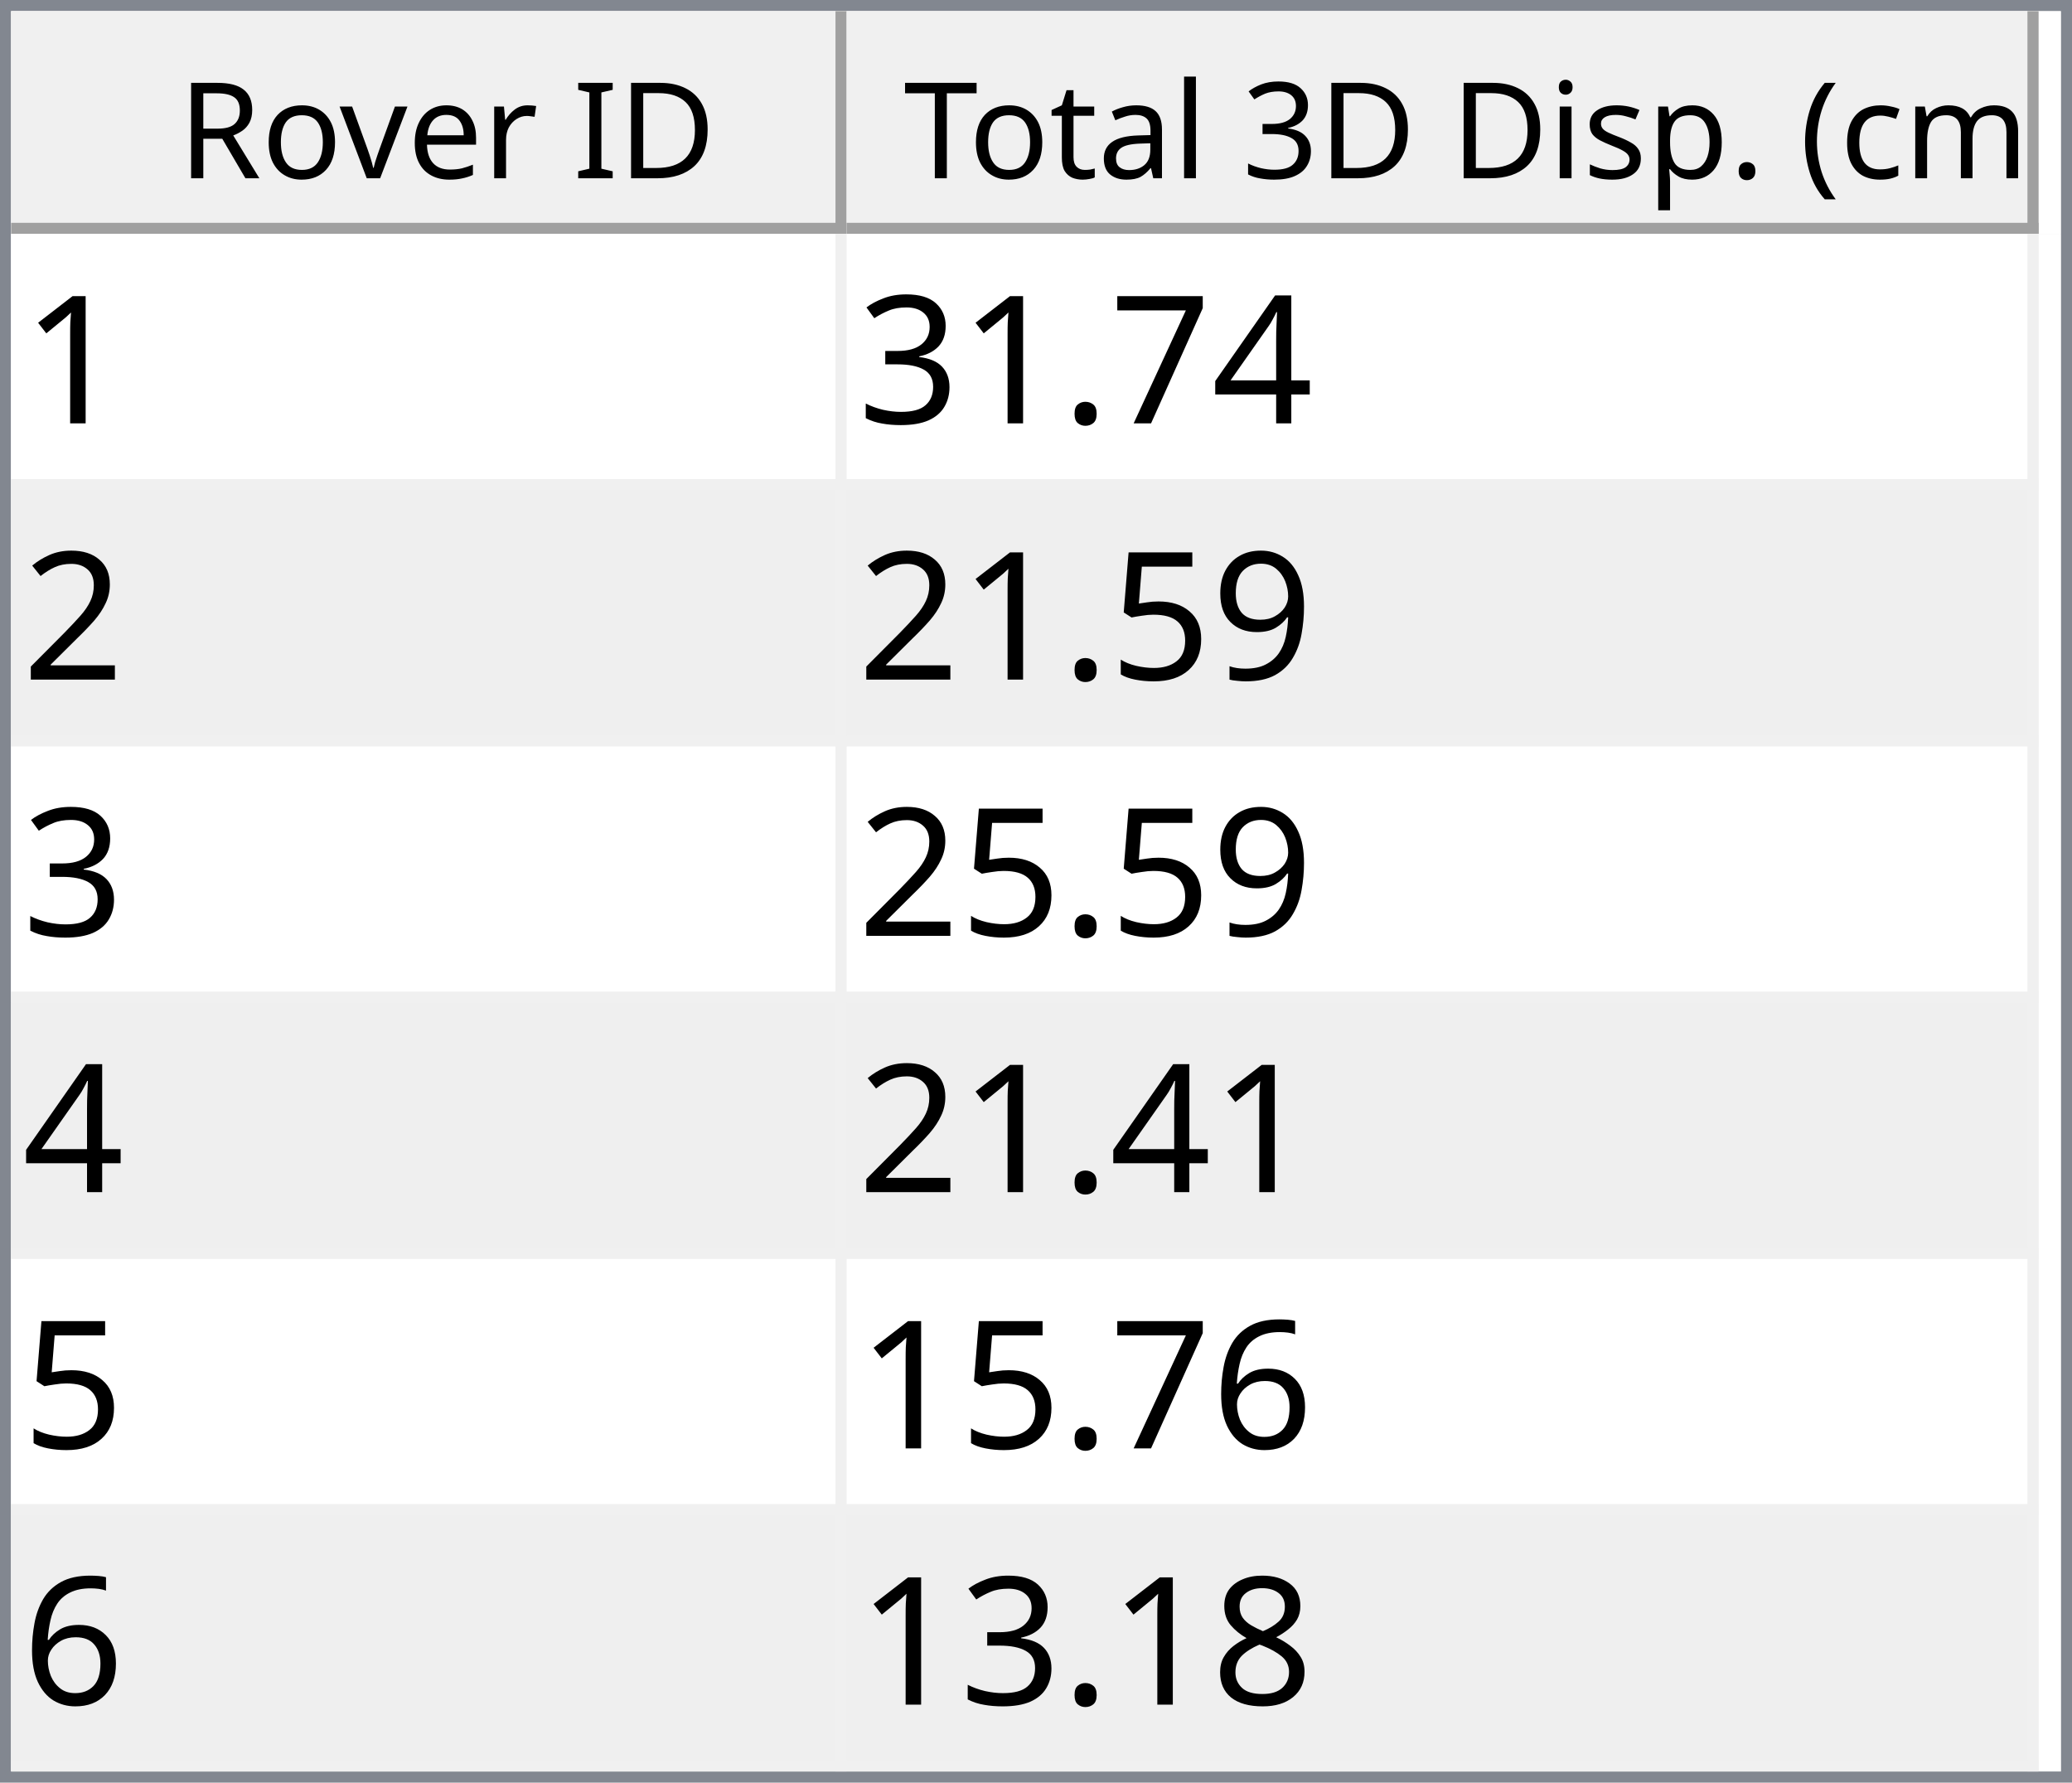
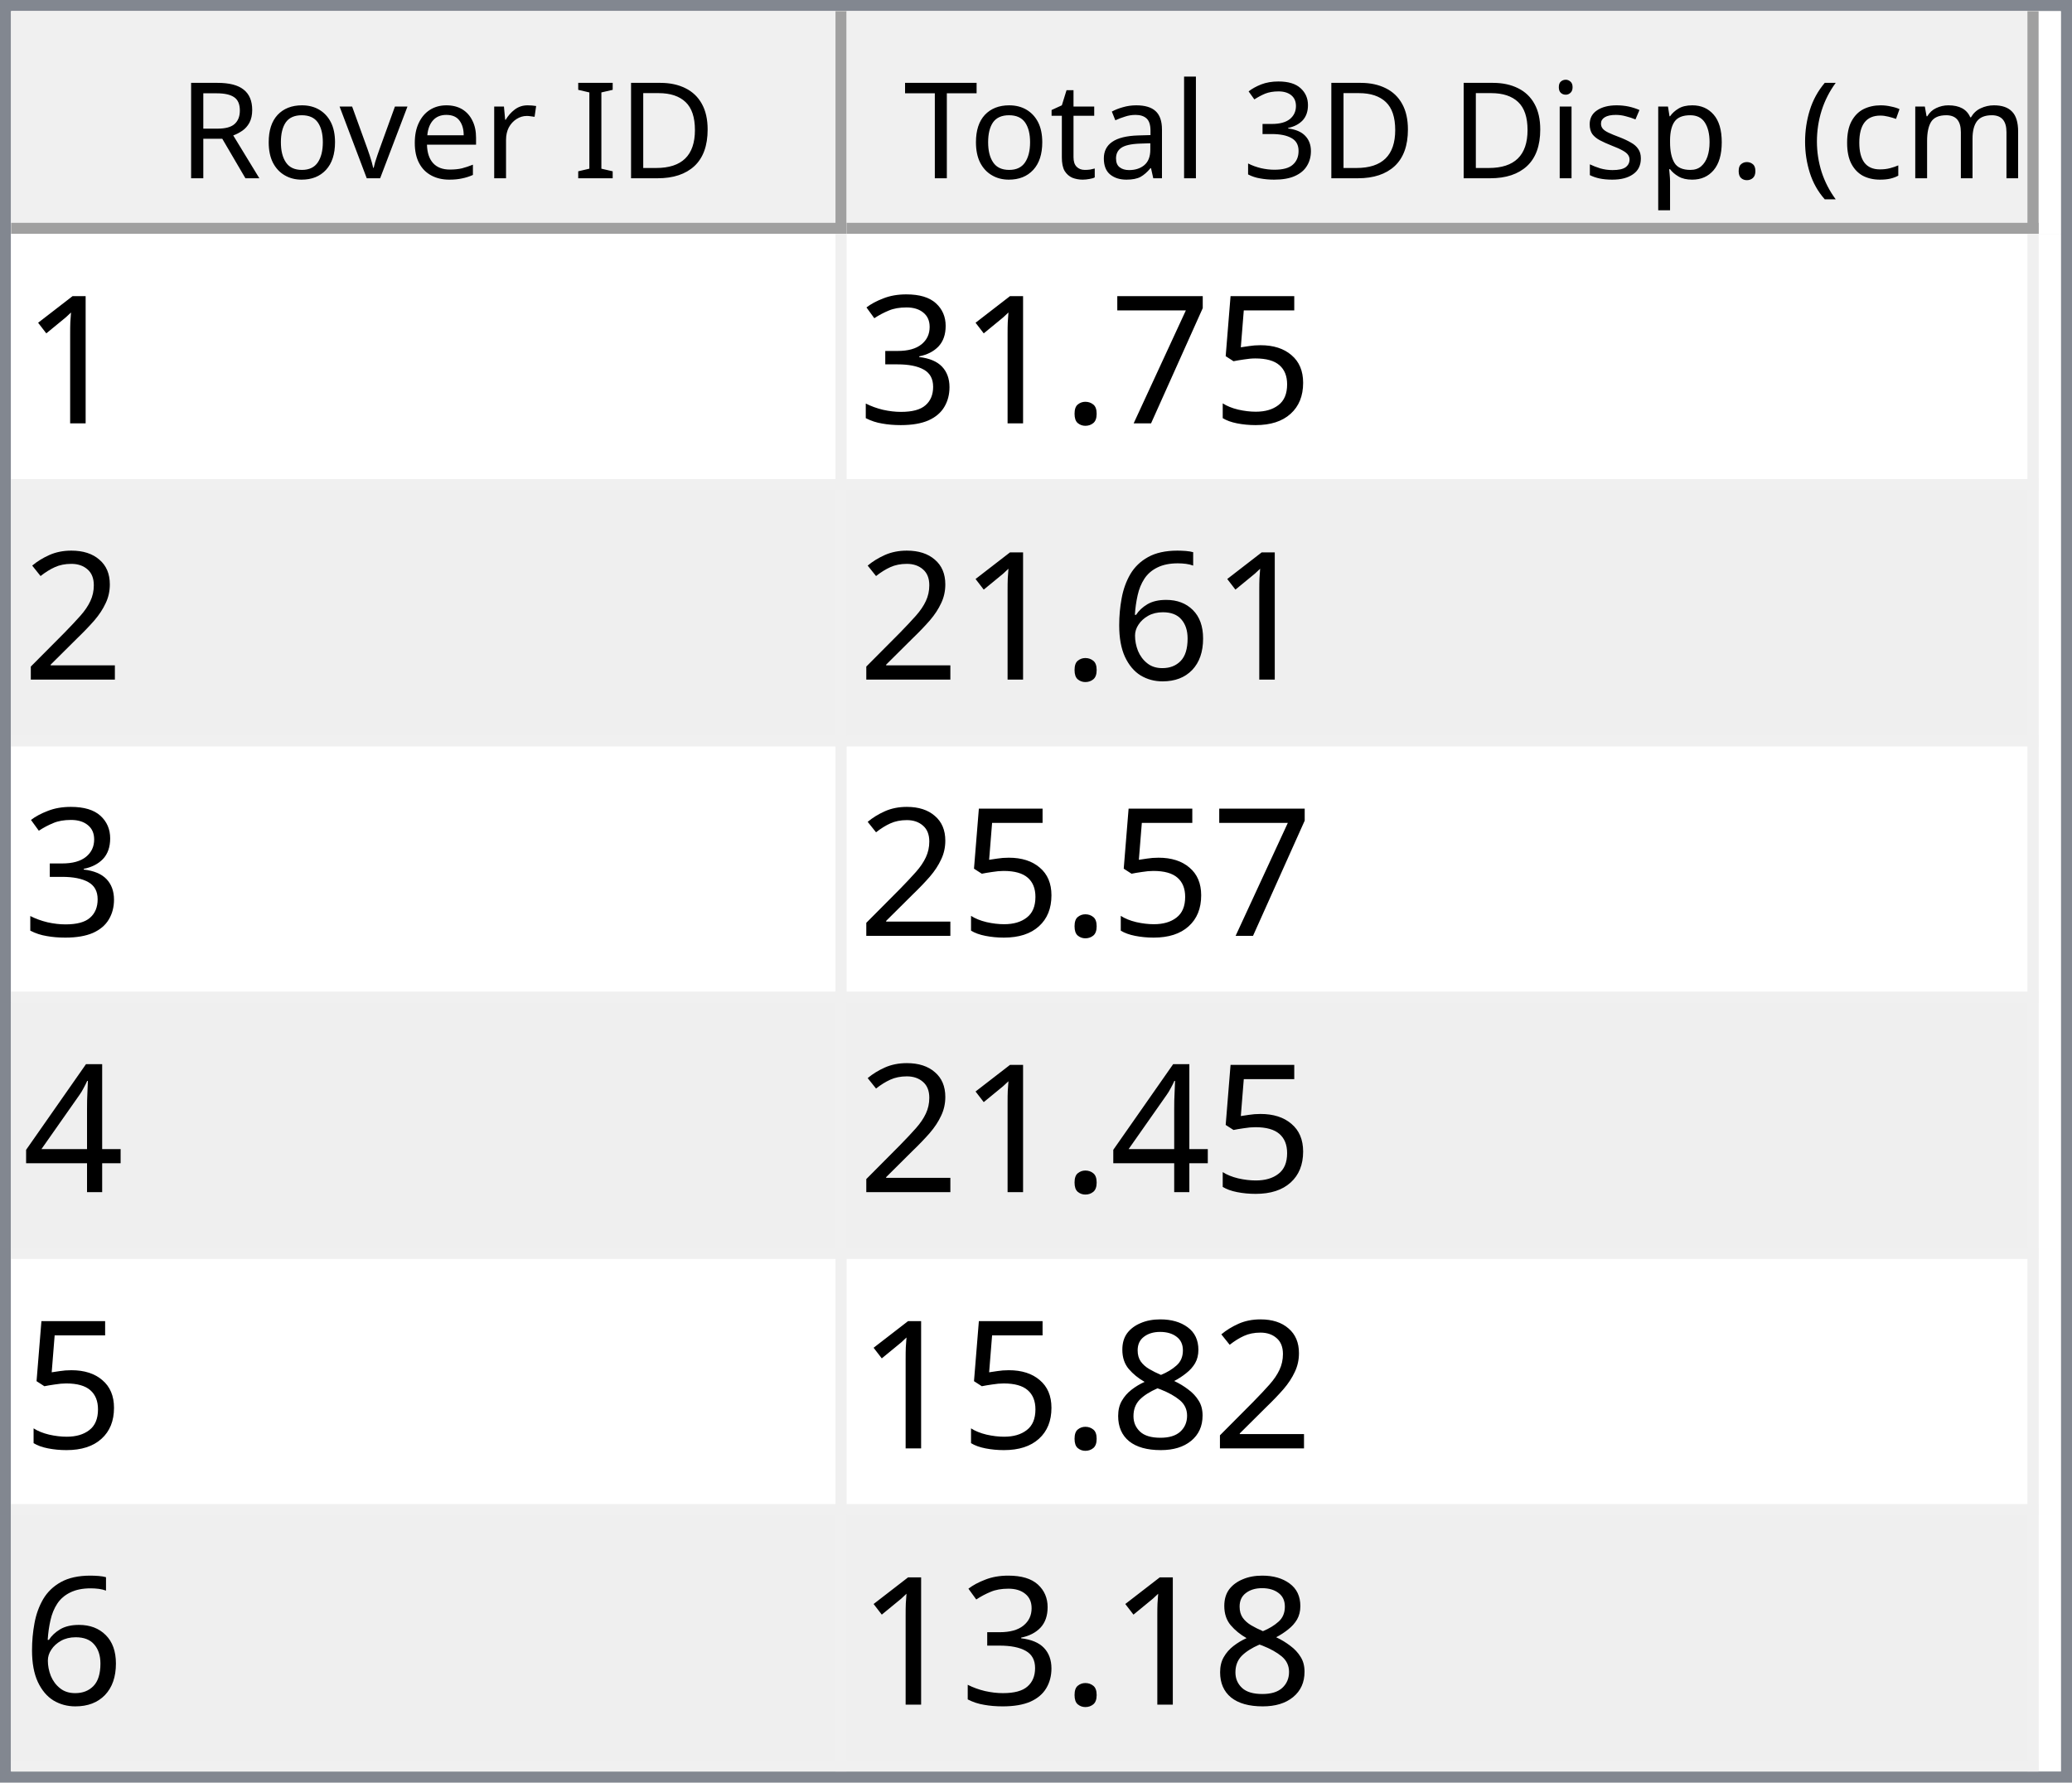
<svg xmlns="http://www.w3.org/2000/svg" style="fill-opacity:1; color-rendering:auto; color-interpolation:auto; text-rendering:auto; stroke:black; stroke-linecap:square; stroke-miterlimit:10; shape-rendering:auto; stroke-opacity:1; fill:black; stroke-dasharray:none; font-weight:normal; stroke-width:1; font-family:'Dialog'; font-style:normal; stroke-linejoin:miter; font-size:12px; stroke-dashoffset:0; image-rendering:auto;" width="186" height="160">
  <defs id="genericDefs" />
  <g>
    <defs id="defs1">
      <clipPath clipPathUnits="userSpaceOnUse" id="clipPath1">
        <path d="M0 0 L186 0 L186 160 L0 160 L0 0 Z" />
      </clipPath>
      <clipPath clipPathUnits="userSpaceOnUse" id="clipPath2">
        <path d="M0 0 L0 160 L186 160 L186 0 Z" />
      </clipPath>
      <clipPath clipPathUnits="userSpaceOnUse" id="clipPath3">
        <path d="M0 0 L0 20 L184 20 L184 0 Z" />
      </clipPath>
      <clipPath clipPathUnits="userSpaceOnUse" id="clipPath4">
        <path d="M0 0 L0 20 L75 20 L75 0 Z" />
      </clipPath>
      <clipPath clipPathUnits="userSpaceOnUse" id="clipPath5">
        <path d="M1 1 L1 19 L74 19 L74 1 Z" />
      </clipPath>
      <clipPath clipPathUnits="userSpaceOnUse" id="clipPath6">
        <path d="M0 0 L0 18 L73 18 L73 0 Z" />
      </clipPath>
      <clipPath clipPathUnits="userSpaceOnUse" id="clipPath7">
        <path d="M-0.5 -0.5 L-0.5 19.5 L74.5 19.5 L74.5 -0.5 Z" />
      </clipPath>
      <clipPath clipPathUnits="userSpaceOnUse" id="clipPath8">
        <path d="M0 0 L0 20 L107 20 L107 0 Z" />
      </clipPath>
      <clipPath clipPathUnits="userSpaceOnUse" id="clipPath9">
        <path d="M1 1 L1 19 L106 19 L106 1 Z" />
      </clipPath>
      <clipPath clipPathUnits="userSpaceOnUse" id="clipPath10">
        <path d="M0 0 L0 18 L105 18 L105 0 Z" />
      </clipPath>
      <clipPath clipPathUnits="userSpaceOnUse" id="clipPath11">
        <path d="M-0.5 -0.5 L-0.5 19.5 L106.5 19.5 L106.5 -0.5 Z" />
      </clipPath>
      <clipPath clipPathUnits="userSpaceOnUse" id="clipPath12">
        <path d="M0 0 L0 138 L184 138 L184 0 Z" />
      </clipPath>
      <clipPath clipPathUnits="userSpaceOnUse" id="clipPath13">
        <path d="M0 0 L0 138 L182 138 L182 0 Z" />
      </clipPath>
      <clipPath clipPathUnits="userSpaceOnUse" id="clipPath14">
        <path d="M-0.5 -0.5 L-0.5 137.5 L181.5 137.5 L181.5 -0.5 Z" />
      </clipPath>
      <clipPath clipPathUnits="userSpaceOnUse" id="clipPath15">
        <path d="M0 0 L0 22 L74 22 L74 0 Z" />
      </clipPath>
      <clipPath clipPathUnits="userSpaceOnUse" id="clipPath16">
        <path d="M0 0 L0 22 L106 22 L106 0 Z" />
      </clipPath>
      <font horiz-adv-x="64.551" id="font1">
        <font-face ascent="107.91" descent="25.098" units-per-em="100" style="font-style:normal; font-family:Segoe UI; font-weight:normal;" />
        <missing-glyph horiz-adv-x="64.551" d="M8.109 0 L8.109 68.266 L56.453 68.266 L56.453 0 L8.109 0 ZM15.328 7.234 L49.219 7.234 L49.219 61.031 L15.328 61.031 L15.328 7.234 Z" />
        <glyph unicode="D" horiz-adv-x="70.117" d="M9.188 0 L9.188 70.016 L28.516 70.016 Q65.531 70.016 65.531 35.891 Q65.531 19.672 55.25 9.836 Q44.969 0 27.734 0 L9.188 0 ZM17.391 62.594 L17.391 7.422 L27.828 7.422 Q41.609 7.422 49.273 14.797 Q56.938 22.172 56.938 35.688 Q56.938 62.594 28.328 62.594 L17.391 62.594 Z" />
        <glyph unicode="I" horiz-adv-x="26.611" d="M17.391 0 L9.188 0 L9.188 70.016 L17.391 70.016 L17.391 0 Z" />
        <glyph unicode=" " horiz-adv-x="27.393" d="" />
        <glyph unicode="r" horiz-adv-x="34.766" d="M34.188 41.891 Q32.078 43.5 28.125 43.5 Q23 43.5 19.555 38.672 Q16.109 33.844 16.109 25.484 L16.109 0 L8.109 0 L8.109 50 L16.109 50 L16.109 39.703 L16.312 39.703 Q18.016 44.969 21.531 47.922 Q25.047 50.875 29.391 50.875 Q32.516 50.875 34.188 50.203 L34.188 41.891 Z" />
        <glyph unicode="e" horiz-adv-x="52.295" d="M48.297 23 L12.984 23 Q13.188 14.656 17.484 10.109 Q21.781 5.562 29.297 5.562 Q37.75 5.562 44.828 11.141 L44.828 3.609 Q38.234 -1.172 27.391 -1.172 Q16.797 -1.172 10.742 5.641 Q4.688 12.453 4.688 24.812 Q4.688 36.469 11.305 43.82 Q17.922 51.172 27.734 51.172 Q37.547 51.172 42.922 44.828 Q48.297 38.484 48.297 27.203 L48.297 23 ZM40.094 29.781 Q40.047 36.719 36.75 40.578 Q33.453 44.438 27.594 44.438 Q21.922 44.438 17.969 40.383 Q14.016 36.328 13.094 29.781 L40.094 29.781 Z" />
        <glyph unicode="v" horiz-adv-x="47.9" d="M47.406 50 L27.484 0 L19.625 0 L0.688 50 L9.469 50 L22.172 13.672 Q23.578 9.672 23.922 6.688 L24.125 6.688 Q24.609 10.453 25.688 13.484 L38.969 50 L47.406 50 Z" />
        <glyph unicode="o" horiz-adv-x="58.594" d="M29 -1.172 Q17.922 -1.172 11.305 5.836 Q4.688 12.844 4.688 24.422 Q4.688 37.016 11.57 44.094 Q18.453 51.172 30.172 51.172 Q41.359 51.172 47.633 44.289 Q53.906 37.406 53.906 25.203 Q53.906 13.234 47.141 6.031 Q40.375 -1.172 29 -1.172 ZM29.594 44.438 Q21.875 44.438 17.383 39.188 Q12.891 33.938 12.891 24.703 Q12.891 15.828 17.43 10.695 Q21.969 5.562 29.594 5.562 Q37.359 5.562 41.531 10.594 Q45.703 15.625 45.703 24.906 Q45.703 34.281 41.531 39.359 Q37.359 44.438 29.594 44.438 Z" />
        <glyph unicode="R" horiz-adv-x="59.814" d="M59.375 0 L49.609 0 L37.891 19.625 Q36.281 22.359 34.766 24.289 Q33.25 26.219 31.664 27.438 Q30.078 28.656 28.25 29.219 Q26.422 29.781 24.125 29.781 L17.391 29.781 L17.391 0 L9.188 0 L9.188 70.016 L30.078 70.016 Q34.672 70.016 38.555 68.867 Q42.438 67.719 45.289 65.375 Q48.141 63.031 49.758 59.547 Q51.375 56.062 51.375 51.375 Q51.375 47.703 50.273 44.656 Q49.172 41.609 47.148 39.211 Q45.125 36.812 42.266 35.133 Q39.406 33.453 35.844 32.516 L35.844 32.328 Q37.594 31.547 38.891 30.547 Q40.188 29.547 41.359 28.18 Q42.531 26.812 43.68 25.078 Q44.828 23.344 46.234 21.047 L59.375 0 ZM17.391 62.594 L17.391 37.203 L28.516 37.203 Q31.594 37.203 34.203 38.133 Q36.812 39.062 38.719 40.797 Q40.625 42.531 41.703 45.047 Q42.781 47.562 42.781 50.688 Q42.781 56.297 39.141 59.445 Q35.5 62.594 28.609 62.594 L17.391 62.594 Z" />
        <glyph unicode=")" horiz-adv-x="30.176" d="M8.297 -15.922 L1.172 -15.922 Q16.406 2.344 16.406 26.812 Q16.406 51.469 1.078 70.016 L8.297 70.016 Q23.531 52.156 23.531 26.703 Q23.531 1.375 8.297 -15.922 Z" />
        <glyph unicode="m" horiz-adv-x="86.133" d="M79.109 0 L71.094 0 L71.094 28.719 Q71.094 37.016 68.531 40.727 Q65.969 44.438 59.906 44.438 Q54.781 44.438 51.195 39.75 Q47.609 35.062 47.609 28.516 L47.609 0 L39.594 0 L39.594 29.688 Q39.594 44.438 28.219 44.438 Q22.953 44.438 19.531 40.016 Q16.109 35.594 16.109 28.516 L16.109 0 L8.109 0 L8.109 50 L16.109 50 L16.109 42.094 L16.312 42.094 Q21.625 51.172 31.844 51.172 Q36.969 51.172 40.773 48.312 Q44.578 45.453 46 40.828 Q51.562 51.172 62.594 51.172 Q79.109 51.172 79.109 30.812 L79.109 0 Z" />
        <glyph unicode="c" horiz-adv-x="46.191" d="M42.188 2.297 Q36.422 -1.172 28.516 -1.172 Q17.828 -1.172 11.258 5.789 Q4.688 12.75 4.688 23.828 Q4.688 36.188 11.766 43.68 Q18.844 51.172 30.672 51.172 Q37.25 51.172 42.281 48.734 L42.281 40.531 Q36.719 44.438 30.375 44.438 Q22.703 44.438 17.797 38.945 Q12.891 33.453 12.891 24.516 Q12.891 15.719 17.508 10.641 Q22.125 5.562 29.891 5.562 Q36.422 5.562 42.188 9.906 L42.188 2.297 Z" />
        <glyph unicode="(" horiz-adv-x="30.176" d="M29.109 -15.922 L21.969 -15.922 Q6.844 1.375 6.844 26.703 Q6.844 52.156 21.969 70.016 L29.203 70.016 Q13.875 51.469 13.875 26.812 Q13.875 2.344 29.109 -15.922 Z" />
        <glyph unicode="." horiz-adv-x="21.68" d="M10.891 -1.078 Q8.641 -1.078 7.055 0.539 Q5.469 2.156 5.469 4.391 Q5.469 6.641 7.055 8.273 Q8.641 9.906 10.891 9.906 Q13.188 9.906 14.797 8.273 Q16.406 6.641 16.406 4.391 Q16.406 2.156 14.797 0.539 Q13.188 -1.078 10.891 -1.078 Z" />
        <glyph unicode="p" horiz-adv-x="58.789" d="M16.312 7.234 L16.109 7.234 L16.109 -23 L8.109 -23 L8.109 50 L16.109 50 L16.109 41.219 L16.312 41.219 Q22.219 51.172 33.594 51.172 Q43.266 51.172 48.688 44.461 Q54.109 37.75 54.109 26.469 Q54.109 13.922 48 6.375 Q41.891 -1.172 31.297 -1.172 Q21.578 -1.172 16.312 7.234 ZM16.109 27.391 L16.109 20.406 Q16.109 14.203 20.141 9.883 Q24.172 5.562 30.375 5.562 Q37.641 5.562 41.773 11.133 Q45.906 16.703 45.906 26.609 Q45.906 34.969 42.047 39.703 Q38.188 44.438 31.594 44.438 Q24.609 44.438 20.359 39.578 Q16.109 34.719 16.109 27.391 Z" />
        <glyph unicode="s" horiz-adv-x="42.432" d="M5.078 1.812 L5.078 10.406 Q11.625 5.562 19.484 5.562 Q30.031 5.562 30.031 12.594 Q30.031 14.594 29.125 15.992 Q28.219 17.391 26.68 18.461 Q25.141 19.531 23.07 20.383 Q21 21.234 18.609 22.172 Q15.281 23.484 12.766 24.828 Q10.25 26.172 8.57 27.859 Q6.891 29.547 6.031 31.695 Q5.172 33.844 5.172 36.719 Q5.172 40.234 6.789 42.945 Q8.406 45.656 11.086 47.484 Q13.766 49.312 17.211 50.242 Q20.656 51.172 24.312 51.172 Q30.812 51.172 35.938 48.922 L35.938 40.828 Q30.422 44.438 23.25 44.438 Q21 44.438 19.195 43.922 Q17.391 43.406 16.094 42.477 Q14.797 41.547 14.086 40.258 Q13.375 38.969 13.375 37.406 Q13.375 35.453 14.086 34.133 Q14.797 32.812 16.164 31.789 Q17.531 30.766 19.484 29.938 Q21.438 29.109 23.922 28.125 Q27.25 26.859 29.883 25.516 Q32.516 24.172 34.375 22.484 Q36.234 20.797 37.234 18.602 Q38.234 16.406 38.234 13.375 Q38.234 9.672 36.602 6.938 Q34.969 4.203 32.234 2.398 Q29.5 0.594 25.93 -0.289 Q22.359 -1.172 18.453 -1.172 Q10.75 -1.172 5.078 1.812 Z" />
        <glyph unicode="i" horiz-adv-x="24.219" d="M12.203 62.703 Q10.062 62.703 8.547 64.164 Q7.031 65.625 7.031 67.875 Q7.031 70.125 8.547 71.609 Q10.062 73.094 12.203 73.094 Q14.406 73.094 15.945 71.609 Q17.484 70.125 17.484 67.875 Q17.484 65.719 15.945 64.211 Q14.406 62.703 12.203 62.703 ZM16.109 0 L8.109 0 L8.109 50 L16.109 50 L16.109 0 Z" />
        <glyph unicode="3" horiz-adv-x="53.906" d="M46.531 19.828 Q46.531 15.094 44.75 11.211 Q42.969 7.328 39.719 4.57 Q36.469 1.812 31.93 0.297 Q27.391 -1.219 21.922 -1.219 Q11.922 -1.219 6 2.594 L6 11.188 Q13.094 5.609 22.219 5.609 Q25.875 5.609 28.828 6.539 Q31.781 7.469 33.906 9.227 Q36.031 10.984 37.18 13.477 Q38.328 15.969 38.328 19.094 Q38.328 32.812 18.797 32.812 L12.984 32.812 L12.984 39.594 L18.5 39.594 Q35.797 39.594 35.797 52.484 Q35.797 64.406 22.609 64.406 Q15.188 64.406 8.688 59.422 L8.688 67.188 Q15.375 71.188 24.609 71.188 Q29 71.188 32.57 69.969 Q36.141 68.75 38.68 66.555 Q41.219 64.359 42.609 61.281 Q44 58.203 44 54.5 Q44 40.672 30.031 36.719 L30.031 36.531 Q33.594 36.141 36.625 34.797 Q39.656 33.453 41.852 31.305 Q44.047 29.156 45.289 26.25 Q46.531 23.344 46.531 19.828 Z" />
        <glyph unicode="l" horiz-adv-x="24.219" d="M16.109 0 L8.109 0 L8.109 74.031 L16.109 74.031 L16.109 0 Z" />
        <glyph unicode="a" horiz-adv-x="50.879" d="M43.891 0 L35.891 0 L35.891 7.812 L35.688 7.812 Q30.469 -1.172 20.312 -1.172 Q12.844 -1.172 8.617 2.781 Q4.391 6.734 4.391 13.281 Q4.391 27.297 20.906 29.594 L35.891 31.688 Q35.891 44.438 25.594 44.438 Q16.547 44.438 9.281 38.281 L9.281 46.484 Q16.656 51.172 26.266 51.172 Q43.891 51.172 43.891 32.516 L43.891 0 ZM35.891 25.297 L23.828 23.641 Q18.266 22.859 15.43 20.875 Q12.594 18.891 12.594 13.875 Q12.594 10.203 15.211 7.883 Q17.828 5.562 22.172 5.562 Q28.125 5.562 32.008 9.742 Q35.891 13.922 35.891 20.312 L35.891 25.297 Z" />
        <glyph unicode="t" horiz-adv-x="33.887" d="M31.297 0.484 Q28.469 -1.078 23.828 -1.078 Q10.688 -1.078 10.688 13.578 L10.688 43.172 L2.094 43.172 L2.094 50 L10.688 50 L10.688 62.203 L18.703 64.797 L18.703 50 L31.297 50 L31.297 43.172 L18.703 43.172 L18.703 14.984 Q18.703 9.969 20.414 7.82 Q22.125 5.672 26.078 5.672 Q29.109 5.672 31.297 7.328 L31.297 0.484 Z" />
        <glyph unicode="T" horiz-adv-x="52.393" d="M50.594 62.594 L30.375 62.594 L30.375 0 L22.172 0 L22.172 62.594 L2 62.594 L2 70.016 L50.594 70.016 L50.594 62.594 Z" />
      </font>
      <font horiz-adv-x="75.0" id="font2">
        <font-face ascent="100.537" descent="21.973" units-per-em="100" style="font-style:normal; font-family:sans-serif; font-weight:normal;" />
        <missing-glyph horiz-adv-x="75.0" d="M12.5 0 L12.5 62.5 L62.5 62.5 L62.5 0 L12.5 0 ZM14.062 1.562 L60.938 1.562 L60.938 60.938 L14.062 60.938 L14.062 1.562 Z" />
        <glyph unicode="1" horiz-adv-x="55.615" d="M37.25 0 L28.469 0 L28.469 56 Q25.297 52.984 20.141 49.953 Q14.984 46.922 10.891 45.406 L10.891 53.906 Q18.266 57.375 23.781 62.305 Q29.297 67.234 31.594 71.875 L37.25 71.875 L37.25 0 Z" />
-         <glyph unicode="4" horiz-adv-x="55.615" d="M32.328 0 L32.328 17.141 L1.266 17.141 L1.266 25.203 L33.938 71.578 L41.109 71.578 L41.109 25.203 L50.781 25.203 L50.781 17.141 L41.109 17.141 L41.109 0 L32.328 0 ZM32.328 25.203 L32.328 57.469 L9.906 25.203 L32.328 25.203 Z" />
+         <glyph unicode="5" horiz-adv-x="55.615" d="M4.156 18.75 L13.375 19.531 Q14.406 12.797 18.141 9.398 Q21.875 6 27.156 6 Q33.5 6 37.891 10.789 Q42.281 15.578 42.281 23.484 Q42.281 31 38.062 35.352 Q33.844 39.703 27 39.703 Q22.75 39.703 19.336 37.773 Q15.922 35.844 13.969 32.766 L5.719 33.844 L12.641 70.609 L48.25 70.609 L48.25 62.203 L19.672 62.203 L15.828 42.969 Q22.266 47.469 29.344 47.469 Q38.719 47.469 45.164 40.969 Q51.609 34.469 51.609 24.266 Q51.609 14.547 45.953 7.469 Q39.062 -1.219 27.156 -1.219 Q17.391 -1.219 11.211 4.25 Q5.031 9.719 4.156 18.75 Z" />
        <glyph unicode="7" horiz-adv-x="55.615" d="M4.734 62.203 L4.734 70.656 L51.078 70.656 L51.078 63.812 Q44.234 56.547 37.523 44.484 Q30.812 32.422 27.156 19.672 Q24.516 10.688 23.781 0 L14.75 0 Q14.891 8.453 18.062 20.414 Q21.234 32.375 27.172 43.484 Q33.109 54.594 39.797 62.203 L4.734 62.203 Z" />
        <glyph unicode="." horiz-adv-x="27.783" d="M9.078 0 L9.078 10.016 L19.094 10.016 L19.094 0 L9.078 0 Z" />
        <glyph unicode="3" horiz-adv-x="55.615" d="M4.203 18.891 L12.984 20.062 Q14.5 12.594 18.141 9.297 Q21.781 6 27 6 Q33.203 6 37.477 10.297 Q41.75 14.594 41.75 20.953 Q41.75 27 37.797 30.93 Q33.844 34.859 27.734 34.859 Q25.25 34.859 21.531 33.891 L22.516 41.609 Q23.391 41.5 23.922 41.5 Q29.547 41.5 34.039 44.43 Q38.531 47.359 38.531 53.469 Q38.531 58.297 35.258 61.477 Q31.984 64.656 26.812 64.656 Q21.688 64.656 18.266 61.43 Q14.844 58.203 13.875 51.766 L5.078 53.328 Q6.688 62.156 12.398 67.016 Q18.109 71.875 26.609 71.875 Q32.469 71.875 37.398 69.359 Q42.328 66.844 44.945 62.5 Q47.562 58.156 47.562 53.266 Q47.562 48.641 45.07 44.828 Q42.578 41.016 37.703 38.766 Q44.047 37.312 47.562 32.695 Q51.078 28.078 51.078 21.141 Q51.078 11.766 44.242 5.25 Q37.406 -1.266 26.953 -1.266 Q17.531 -1.266 11.305 4.352 Q5.078 9.969 4.203 18.891 Z" />
        <glyph unicode="2" horiz-adv-x="55.615" d="M50.344 8.453 L50.344 0 L3.031 0 Q2.938 3.172 4.047 6.109 Q5.859 10.938 9.836 15.625 Q13.812 20.312 21.344 26.469 Q33.016 36.031 37.117 41.625 Q41.219 47.219 41.219 52.203 Q41.219 57.422 37.477 61.008 Q33.734 64.594 27.734 64.594 Q21.391 64.594 17.578 60.789 Q13.766 56.984 13.719 50.25 L4.688 51.172 Q5.609 61.281 11.664 66.578 Q17.719 71.875 27.938 71.875 Q38.234 71.875 44.242 66.164 Q50.25 60.453 50.25 52 Q50.25 47.703 48.492 43.555 Q46.734 39.406 42.656 34.812 Q38.578 30.219 29.109 22.219 Q21.188 15.578 18.945 13.211 Q16.703 10.844 15.234 8.453 L50.344 8.453 Z" />
-         <glyph unicode="9" horiz-adv-x="55.615" d="M5.469 16.547 L13.922 17.328 Q14.984 11.375 18.016 8.688 Q21.047 6 25.781 6 Q29.828 6 32.883 7.859 Q35.938 9.719 37.891 12.82 Q39.844 15.922 41.164 21.195 Q42.484 26.469 42.484 31.938 Q42.484 32.516 42.438 33.688 Q39.797 29.5 35.234 26.883 Q30.672 24.266 25.344 24.266 Q16.453 24.266 10.305 30.711 Q4.156 37.156 4.156 47.703 Q4.156 58.594 10.578 65.234 Q17 71.875 26.656 71.875 Q33.641 71.875 39.43 68.117 Q45.219 64.359 48.219 57.398 Q51.219 50.438 51.219 37.25 Q51.219 23.531 48.242 15.406 Q45.266 7.281 39.383 3.031 Q33.5 -1.219 25.594 -1.219 Q17.188 -1.219 11.867 3.445 Q6.547 8.109 5.469 16.547 ZM41.453 48.141 Q41.453 55.719 37.43 60.156 Q33.406 64.594 27.734 64.594 Q21.875 64.594 17.531 59.812 Q13.188 55.031 13.188 47.406 Q13.188 40.578 17.312 36.305 Q21.438 32.031 27.484 32.031 Q33.594 32.031 37.523 36.305 Q41.453 40.578 41.453 48.141 Z" />
-         <glyph unicode="5" horiz-adv-x="55.615" d="M4.156 18.75 L13.375 19.531 Q14.406 12.797 18.141 9.398 Q21.875 6 27.156 6 Q33.5 6 37.891 10.789 Q42.281 15.578 42.281 23.484 Q42.281 31 38.062 35.352 Q33.844 39.703 27 39.703 Q22.75 39.703 19.336 37.773 Q15.922 35.844 13.969 32.766 L5.719 33.844 L12.641 70.609 L48.25 70.609 L48.25 62.203 L19.672 62.203 L15.828 42.969 Q22.266 47.469 29.344 47.469 Q38.719 47.469 45.164 40.969 Q51.609 34.469 51.609 24.266 Q51.609 14.547 45.953 7.469 Q39.062 -1.219 27.156 -1.219 Q17.391 -1.219 11.211 4.25 Q5.031 9.719 4.156 18.75 Z" />
        <glyph unicode="6" horiz-adv-x="55.615" d="M49.75 54.047 L41.016 53.375 Q39.844 58.547 37.703 60.891 Q34.125 64.656 28.906 64.656 Q24.703 64.656 21.531 62.312 Q17.391 59.281 14.992 53.469 Q12.594 47.656 12.5 36.922 Q15.672 41.75 20.266 44.094 Q24.859 46.438 29.891 46.438 Q38.672 46.438 44.852 39.969 Q51.031 33.5 51.031 23.25 Q51.031 16.5 48.125 10.719 Q45.219 4.938 40.141 1.859 Q35.062 -1.219 28.609 -1.219 Q17.625 -1.219 10.695 6.859 Q3.766 14.938 3.766 33.5 Q3.766 54.25 11.422 63.672 Q18.109 71.875 29.438 71.875 Q37.891 71.875 43.289 67.141 Q48.688 62.406 49.75 54.047 ZM13.875 23.188 Q13.875 18.656 15.797 14.508 Q17.719 10.359 21.188 8.18 Q24.656 6 28.469 6 Q34.031 6 38.039 10.492 Q42.047 14.984 42.047 22.703 Q42.047 30.125 38.086 34.398 Q34.125 38.672 28.125 38.672 Q22.172 38.672 18.023 34.398 Q13.875 30.125 13.875 23.188 Z" />
+         <glyph unicode="4" horiz-adv-x="55.615" d="M32.328 0 L32.328 17.141 L1.266 17.141 L1.266 25.203 L33.938 71.578 L41.109 71.578 L41.109 25.203 L50.781 25.203 L50.781 17.141 L41.109 17.141 L41.109 0 L32.328 0 ZM32.328 25.203 L32.328 57.469 L9.906 25.203 L32.328 25.203 Z" />
        <glyph unicode="8" horiz-adv-x="55.615" d="M17.672 38.812 Q12.203 40.828 9.57 44.539 Q6.938 48.25 6.938 53.422 Q6.938 61.234 12.555 66.555 Q18.172 71.875 27.484 71.875 Q36.859 71.875 42.578 66.43 Q48.297 60.984 48.297 53.172 Q48.297 48.188 45.68 44.508 Q43.062 40.828 37.75 38.812 Q44.344 36.672 47.781 31.883 Q51.219 27.094 51.219 20.453 Q51.219 11.281 44.727 5.031 Q38.234 -1.219 27.641 -1.219 Q17.047 -1.219 10.547 5.055 Q4.047 11.328 4.047 20.703 Q4.047 27.688 7.594 32.398 Q11.141 37.109 17.672 38.812 ZM15.922 53.719 Q15.922 48.641 19.195 45.414 Q22.469 42.188 27.688 42.188 Q32.766 42.188 36.016 45.383 Q39.266 48.578 39.266 53.219 Q39.266 58.062 35.914 61.359 Q32.562 64.656 27.594 64.656 Q22.562 64.656 19.242 61.43 Q15.922 58.203 15.922 53.719 ZM13.094 20.656 Q13.094 16.891 14.875 13.375 Q16.656 9.859 20.172 7.93 Q23.688 6 27.734 6 Q34.031 6 38.133 10.055 Q42.234 14.109 42.234 20.359 Q42.234 26.703 38.016 30.859 Q33.797 35.016 27.438 35.016 Q21.234 35.016 17.164 30.914 Q13.094 26.812 13.094 20.656 Z" />
      </font>
    </defs>
    <g style="fill:white; stroke:white;">
      <rect x="0" y="0" width="186" style="clip-path:url(#clipPath1); stroke:none;" height="160" />
    </g>
    <g style="fill:white; text-rendering:optimizeSpeed; color-rendering:optimizeSpeed; image-rendering:optimizeSpeed; shape-rendering:crispEdges; stroke:white; color-interpolation:sRGB;">
      <rect x="0" width="186" height="160" y="0" style="stroke:none;" />
      <path style="stroke:none;" d="M0 160 L186 160 L186 0 L0 0 Z" />
    </g>
    <g style="fill:rgb(240,240,240); font-family:'Segoe UI'; stroke:rgb(240,240,240);">
      <rect x="0" y="0" width="186" style="clip-path:url(#clipPath2); stroke:none;" height="160" />
    </g>
    <g style="fill:rgb(130,135,144); font-family:'Segoe UI'; stroke:rgb(130,135,144);">
      <path d="M0 0 L186 0 L186 160 L0 160 L0 0 ZM1 1 L185 1 L185 159 L1 159 L1 1 Z" style="fill-rule:evenodd; clip-path:url(#clipPath2); stroke:none;" />
    </g>
    <g style="fill:white; font-family:'Segoe UI'; stroke:white;" transform="translate(1,1)">
      <rect x="0" y="0" width="184" style="clip-path:url(#clipPath3); stroke:none;" height="20" />
    </g>
    <g style="fill:rgb(240,240,240); font-family:'Segoe UI'; stroke:rgb(240,240,240);" transform="translate(1,1)">
      <rect x="0" y="0" width="75" style="clip-path:url(#clipPath4); stroke:none;" height="20" />
    </g>
    <g style="font-family:'Segoe UI';" transform="translate(2,2)">
      <text x="14" xml:space="preserve" y="14" style="clip-path:url(#clipPath6); stroke:none;">Rover ID</text>
    </g>
    <g style="fill:rgb(160,160,160); font-family:'Segoe UI'; stroke:rgb(160,160,160); stroke-linejoin:bevel;" transform="translate(1.5,1.5)">
      <line x1="74" x2="74" y1="0" style="fill:none; clip-path:url(#clipPath7);" y2="19" />
    </g>
    <g style="fill:rgb(160,160,160); font-family:'Segoe UI'; stroke:rgb(160,160,160); stroke-linejoin:bevel;" transform="matrix(1,0,0,1,1,1) translate(0.5,0.5)">
      <line x1="0" x2="74" y1="19" style="fill:none; clip-path:url(#clipPath7);" y2="19" />
    </g>
    <g style="fill:rgb(240,240,240); font-family:'Segoe UI'; stroke:rgb(240,240,240);" transform="translate(76,1)">
      <rect x="0" y="0" width="107" style="clip-path:url(#clipPath8); stroke:none;" height="20" />
    </g>
    <g style="font-family:'Segoe UI';" transform="translate(77,2)">
      <text x="1" xml:space="preserve" y="14" style="clip-path:url(#clipPath10); stroke:none;"> Total 3D Disp. (cm)</text>
    </g>
    <g style="fill:rgb(160,160,160); font-family:'Segoe UI'; stroke:rgb(160,160,160); stroke-linejoin:bevel;" transform="translate(76.5,1.5)">
      <line x1="106" x2="106" y1="0" style="fill:none; clip-path:url(#clipPath11);" y2="19" />
    </g>
    <g style="fill:rgb(160,160,160); font-family:'Segoe UI'; stroke:rgb(160,160,160); stroke-linejoin:bevel;" transform="matrix(1,0,0,1,76,1) translate(0.5,0.5)">
      <line x1="0" x2="106" y1="19" style="fill:none; clip-path:url(#clipPath11);" y2="19" />
    </g>
    <g style="fill:white; font-family:'Segoe UI'; stroke:white;" transform="translate(1,21)">
      <rect x="0" y="0" width="184" style="clip-path:url(#clipPath12); stroke:none;" height="138" />
    </g>
    <g style="fill:rgb(240,240,240); font-size:16px; font-family:sans-serif; stroke:rgb(240,240,240);" transform="translate(1,21)">
      <rect x="0" y="0" width="182" style="clip-path:url(#clipPath13); stroke:none;" height="138" />
      <line transform="translate(0.5,0.5)" x1="0" x2="181" y1="22" style="clip-path:url(#clipPath14); fill:none; stroke-linejoin:bevel;" y2="22" />
    </g>
    <g transform="matrix(1,0,0,1,1,21) translate(0.5,0.5)" style="fill:rgb(240,240,240); font-size:16px; font-family:sans-serif; stroke:rgb(240,240,240); stroke-linejoin:bevel;">
      <line x1="0" x2="181" y1="45" style="fill:none; clip-path:url(#clipPath14);" y2="45" />
    </g>
    <g transform="matrix(1,0,0,1,1,21) translate(0.5,0.5)" style="fill:rgb(240,240,240); font-size:16px; font-family:sans-serif; stroke:rgb(240,240,240); stroke-linejoin:bevel;">
      <line x1="0" x2="181" y1="68" style="fill:none; clip-path:url(#clipPath14);" y2="68" />
    </g>
    <g transform="matrix(1,0,0,1,1,21) translate(0.5,0.5)" style="fill:rgb(240,240,240); font-size:16px; font-family:sans-serif; stroke:rgb(240,240,240); stroke-linejoin:bevel;">
      <line x1="0" x2="181" y1="91" style="fill:none; clip-path:url(#clipPath14);" y2="91" />
    </g>
    <g transform="matrix(1,0,0,1,1,21) translate(0.5,0.5)" style="fill:rgb(240,240,240); font-size:16px; font-family:sans-serif; stroke:rgb(240,240,240); stroke-linejoin:bevel;">
      <line x1="0" x2="181" y1="114" style="fill:none; clip-path:url(#clipPath14);" y2="114" />
    </g>
    <g transform="matrix(1,0,0,1,1,21) translate(0.5,0.5)" style="fill:rgb(240,240,240); font-size:16px; font-family:sans-serif; stroke:rgb(240,240,240); stroke-linejoin:bevel;">
      <line x1="0" x2="181" y1="137" style="fill:none; clip-path:url(#clipPath14);" y2="137" />
    </g>
    <g transform="matrix(1,0,0,1,1,21) translate(0.5,0.5)" style="fill:rgb(240,240,240); font-size:16px; font-family:sans-serif; stroke:rgb(240,240,240); stroke-linejoin:bevel;">
      <line x1="74" x2="74" y1="0" style="fill:none; clip-path:url(#clipPath14);" y2="137" />
    </g>
    <g transform="matrix(1,0,0,1,1,21) translate(0.5,0.5)" style="fill:rgb(240,240,240); font-size:16px; font-family:sans-serif; stroke:rgb(240,240,240); stroke-linejoin:bevel;">
      <line x1="181" x2="181" y1="0" style="fill:none; clip-path:url(#clipPath14);" y2="137" />
    </g>
    <g style="fill:white; font-size:16px; font-family:sans-serif; stroke:white;" transform="matrix(1,0,0,1,1,21)">
      <rect x="0" y="0" width="74" style="clip-path:url(#clipPath15); stroke:none;" height="22" />
      <text x="1" y="17" style="fill:black; clip-path:url(#clipPath15); stroke:none;" xml:space="preserve">1</text>
    </g>
    <g style="fill:white; font-size:16px; font-family:sans-serif; stroke:white;" transform="matrix(1,0,0,1,1,21) translate(75,0)">
      <rect x="0" y="0" width="106" style="clip-path:url(#clipPath16); stroke:none;" height="22" />
-       <text x="1" y="17" style="fill:black; clip-path:url(#clipPath16); stroke:none;" xml:space="preserve">31.74</text>
+       <text x="1" y="17" style="fill:black; clip-path:url(#clipPath16); stroke:none;" xml:space="preserve">31.75</text>
    </g>
    <g style="fill:rgb(239,239,239); font-size:16px; font-family:sans-serif; stroke:rgb(239,239,239);" transform="matrix(1,0,0,1,1,21) translate(0,23)">
      <rect x="0" y="0" width="74" style="clip-path:url(#clipPath15); stroke:none;" height="22" />
      <text x="1" y="17" style="fill:black; clip-path:url(#clipPath15); stroke:none;" xml:space="preserve">2</text>
    </g>
    <g style="fill:rgb(239,239,239); font-size:16px; font-family:sans-serif; stroke:rgb(239,239,239);" transform="matrix(1,0,0,1,1,21) translate(75,23)">
      <rect x="0" y="0" width="106" style="clip-path:url(#clipPath16); stroke:none;" height="22" />
-       <text x="1" y="17" style="fill:black; clip-path:url(#clipPath16); stroke:none;" xml:space="preserve">21.59</text>
+       <text x="1" y="17" style="fill:black; clip-path:url(#clipPath16); stroke:none;" xml:space="preserve">21.61</text>
    </g>
    <g style="fill:white; font-size:16px; font-family:sans-serif; stroke:white;" transform="matrix(1,0,0,1,1,21) translate(0,46)">
      <rect x="0" y="0" width="74" style="clip-path:url(#clipPath15); stroke:none;" height="22" />
      <text x="1" y="17" style="fill:black; clip-path:url(#clipPath15); stroke:none;" xml:space="preserve">3</text>
    </g>
    <g style="fill:white; font-size:16px; font-family:sans-serif; stroke:white;" transform="matrix(1,0,0,1,1,21) translate(75,46)">
      <rect x="0" y="0" width="106" style="clip-path:url(#clipPath16); stroke:none;" height="22" />
-       <text x="1" y="17" style="fill:black; clip-path:url(#clipPath16); stroke:none;" xml:space="preserve">25.59</text>
+       <text x="1" y="17" style="fill:black; clip-path:url(#clipPath16); stroke:none;" xml:space="preserve">25.57</text>
    </g>
    <g style="fill:rgb(239,239,239); font-size:16px; font-family:sans-serif; stroke:rgb(239,239,239);" transform="matrix(1,0,0,1,1,21) translate(0,69)">
      <rect x="0" y="0" width="74" style="clip-path:url(#clipPath15); stroke:none;" height="22" />
      <text x="1" y="17" style="fill:black; clip-path:url(#clipPath15); stroke:none;" xml:space="preserve">4</text>
    </g>
    <g style="fill:rgb(239,239,239); font-size:16px; font-family:sans-serif; stroke:rgb(239,239,239);" transform="matrix(1,0,0,1,1,21) translate(75,69)">
      <rect x="0" y="0" width="106" style="clip-path:url(#clipPath16); stroke:none;" height="22" />
-       <text x="1" y="17" style="fill:black; clip-path:url(#clipPath16); stroke:none;" xml:space="preserve">21.41</text>
+       <text x="1" y="17" style="fill:black; clip-path:url(#clipPath16); stroke:none;" xml:space="preserve">21.45</text>
    </g>
    <g style="fill:white; font-size:16px; font-family:sans-serif; stroke:white;" transform="matrix(1,0,0,1,1,21) translate(0,92)">
      <rect x="0" y="0" width="74" style="clip-path:url(#clipPath15); stroke:none;" height="22" />
      <text x="1" y="17" style="fill:black; clip-path:url(#clipPath15); stroke:none;" xml:space="preserve">5</text>
    </g>
    <g style="fill:white; font-size:16px; font-family:sans-serif; stroke:white;" transform="matrix(1,0,0,1,1,21) translate(75,92)">
      <rect x="0" y="0" width="106" style="clip-path:url(#clipPath16); stroke:none;" height="22" />
-       <text x="1" y="17" style="fill:black; clip-path:url(#clipPath16); stroke:none;" xml:space="preserve">15.76</text>
+       <text x="1" y="17" style="fill:black; clip-path:url(#clipPath16); stroke:none;" xml:space="preserve">15.82</text>
    </g>
    <g style="fill:rgb(239,239,239); font-size:16px; font-family:sans-serif; stroke:rgb(239,239,239);" transform="matrix(1,0,0,1,1,21) translate(0,115)">
      <rect x="0" y="0" width="74" style="clip-path:url(#clipPath15); stroke:none;" height="22" />
      <text x="1" y="17" style="fill:black; clip-path:url(#clipPath15); stroke:none;" xml:space="preserve">6</text>
    </g>
    <g style="fill:rgb(239,239,239); font-size:16px; font-family:sans-serif; stroke:rgb(239,239,239);" transform="matrix(1,0,0,1,1,21) translate(75,115)">
      <rect x="0" y="0" width="106" style="clip-path:url(#clipPath16); stroke:none;" height="22" />
      <text x="1" y="17" style="fill:black; clip-path:url(#clipPath16); stroke:none;" xml:space="preserve">13.18</text>
    </g>
  </g>
</svg>
